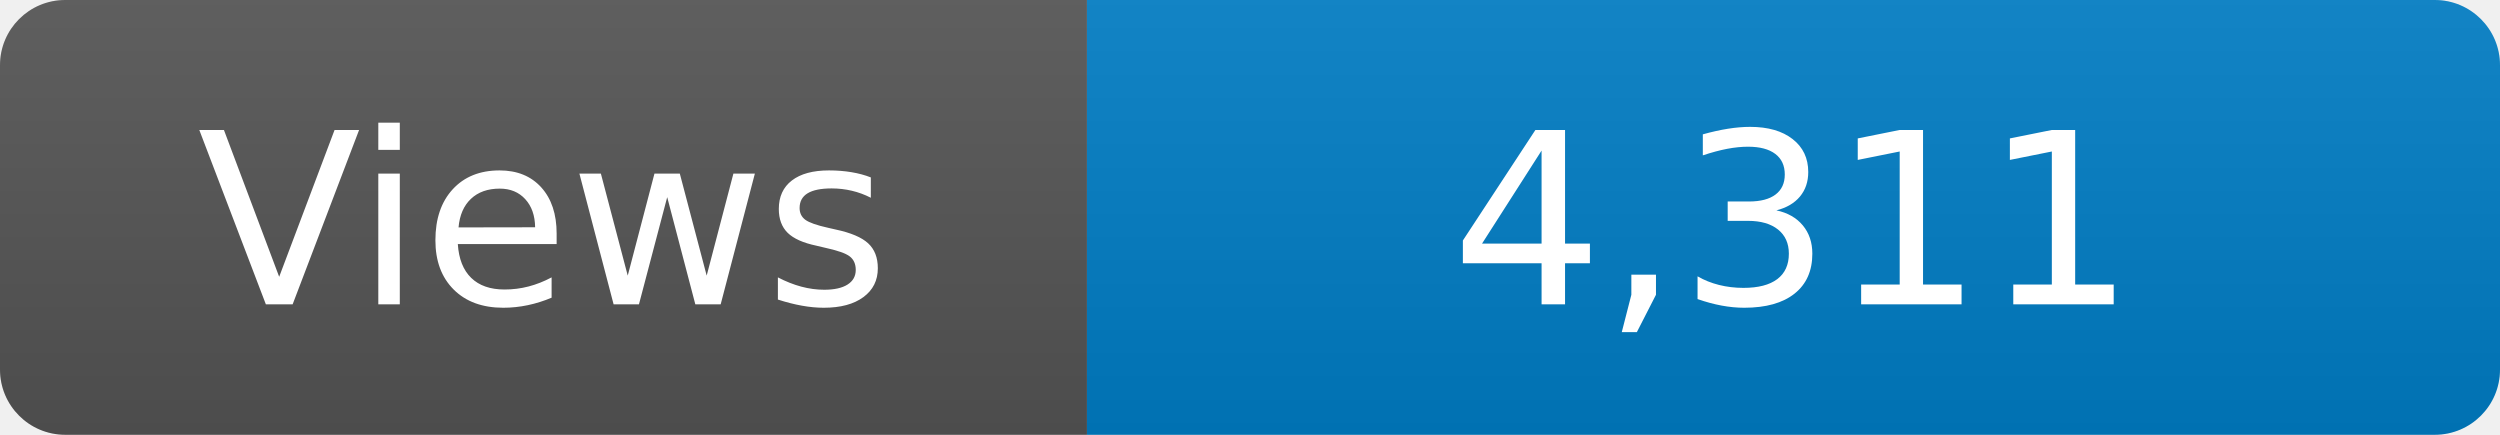
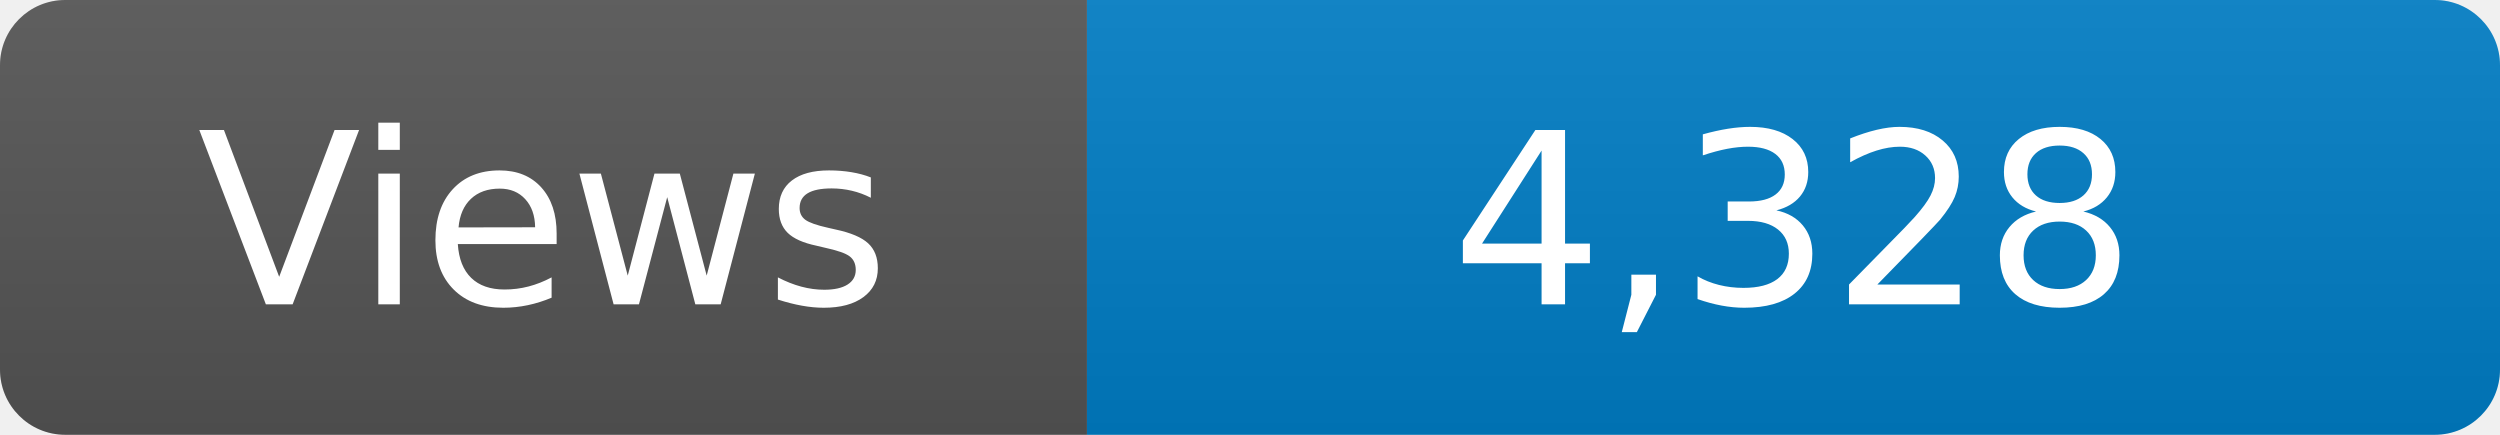
<svg xmlns="http://www.w3.org/2000/svg" width="115" height="20" role="img" aria-label="Maintained?: yes">
  <linearGradient id="s" x2="0" y2="100%">
    <stop offset="0" stop-color="#bbb" stop-opacity=".1" />
    <stop offset="1" stop-opacity=".1" />
  </linearGradient>
  <clipPath id="r">
    <rect width="115" height="20" rx="3" fill="#fff" />
  </clipPath>
  <g clip-path="url(#r)">
    <rect width="50" height="20" fill="#555" />
    <rect x="50" width="160" height="20" fill="#007ec6" />
    <rect width="115" height="20" fill="url(#s)" />
  </g>
  <g fill="#fff" text-anchor="middle" font-family="Verdana,Geneva,DejaVu Sans,sans-serif" font-size="110">
    <text x="250" y="140" transform="scale(.1)" fill="#fff">Views</text>
-     <text x="825" y="140" transform="scale(.1)" fill="#fff">4,311</text>
+     <text x="825" y="140" transform="scale(.1)" fill="#fff">4,328</text>
  </g>
</svg>
